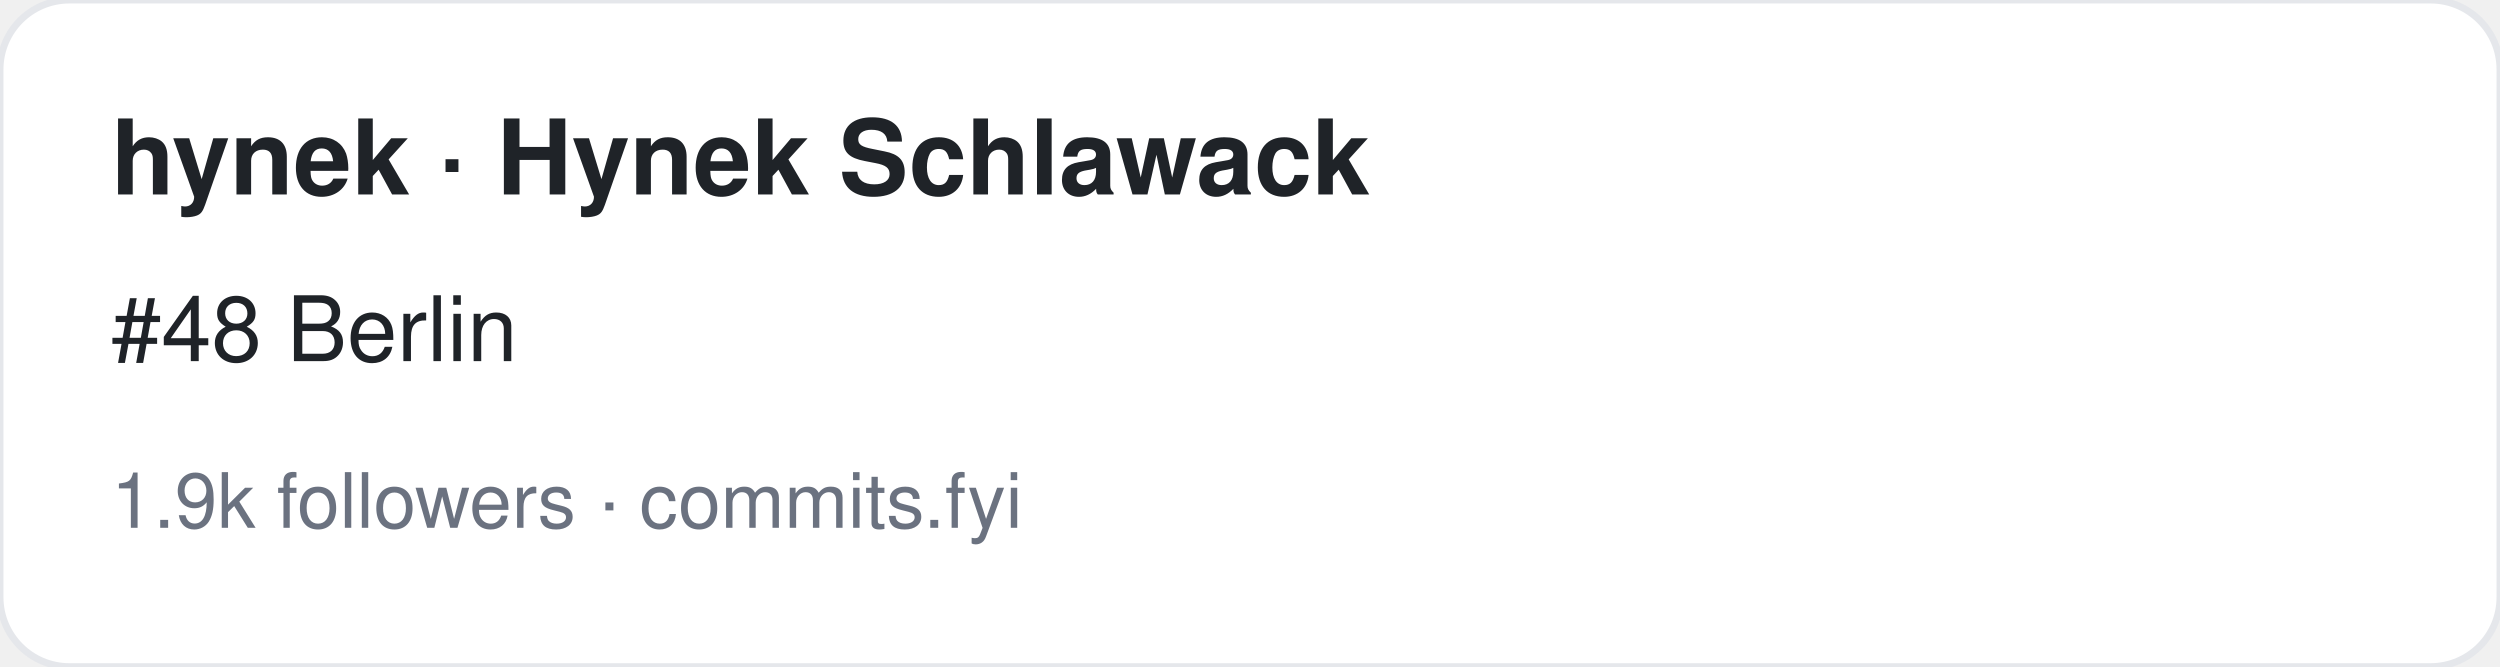
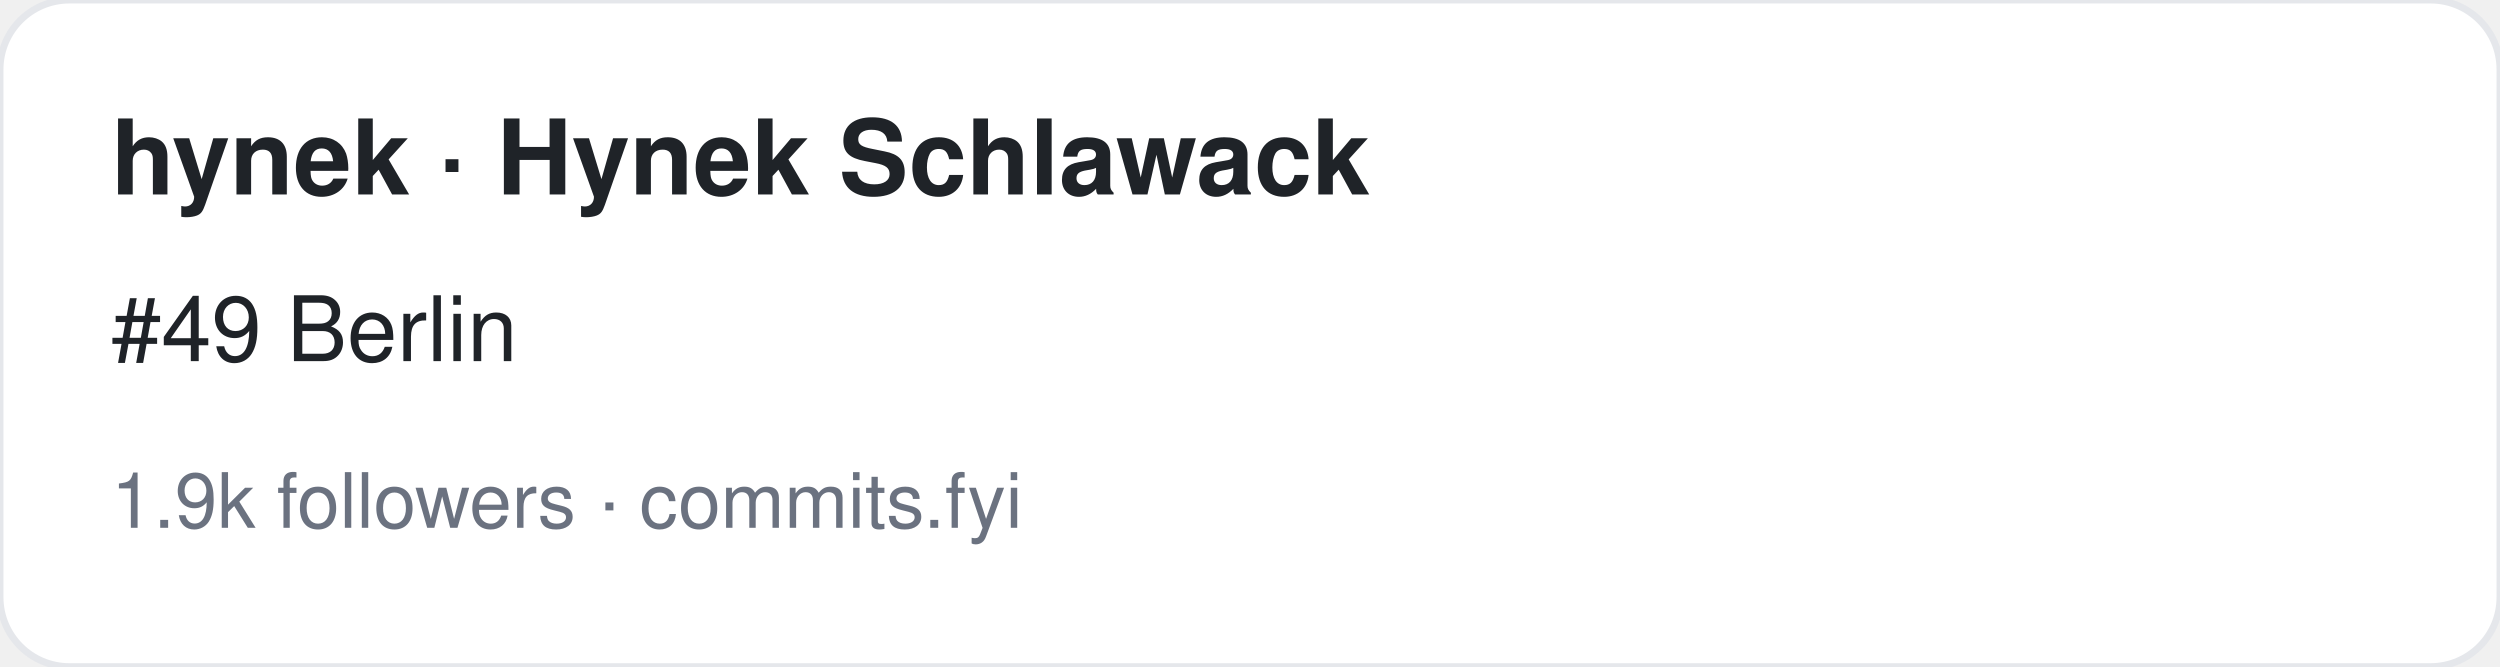
<svg xmlns="http://www.w3.org/2000/svg" width="360" height="96" viewBox="0 0 360 96" font-family="-apple-system,BlinkMacSystemFont,Segoe UI,Helvetica,Arial,sans-serif">
  <rect width="360" height="96" rx="10" fill="#ffffff" stroke="#e5e7eb" />
  <text x="16" y="28" font-size="15" font-weight="700" fill="#1f2328">hynek · Hynek Schlawack</text>
-   <text x="16" y="52" font-size="13" fill="#1f2328">#48 Berlin</text>
+   <text x="16" y="52" font-size="13" fill="#1f2328">#49 Berlin</text>
  <text x="16" y="76" font-size="11" fill="#6b7280">1.9k followers · commits.fyi</text>
</svg>
